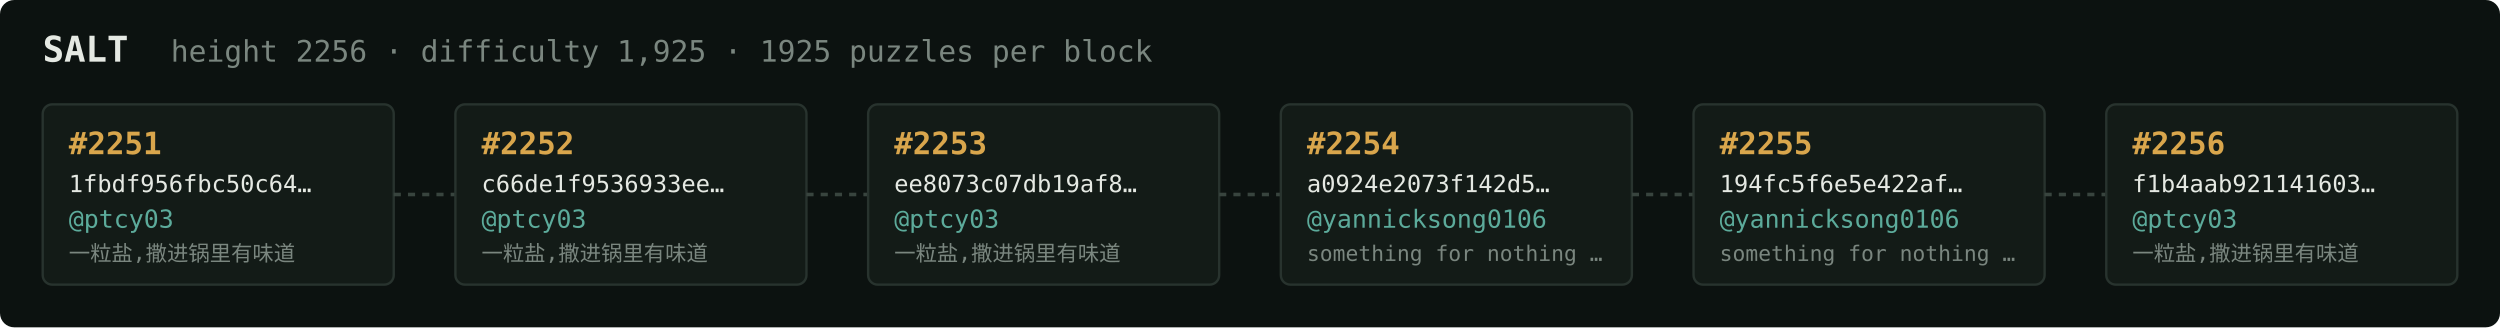
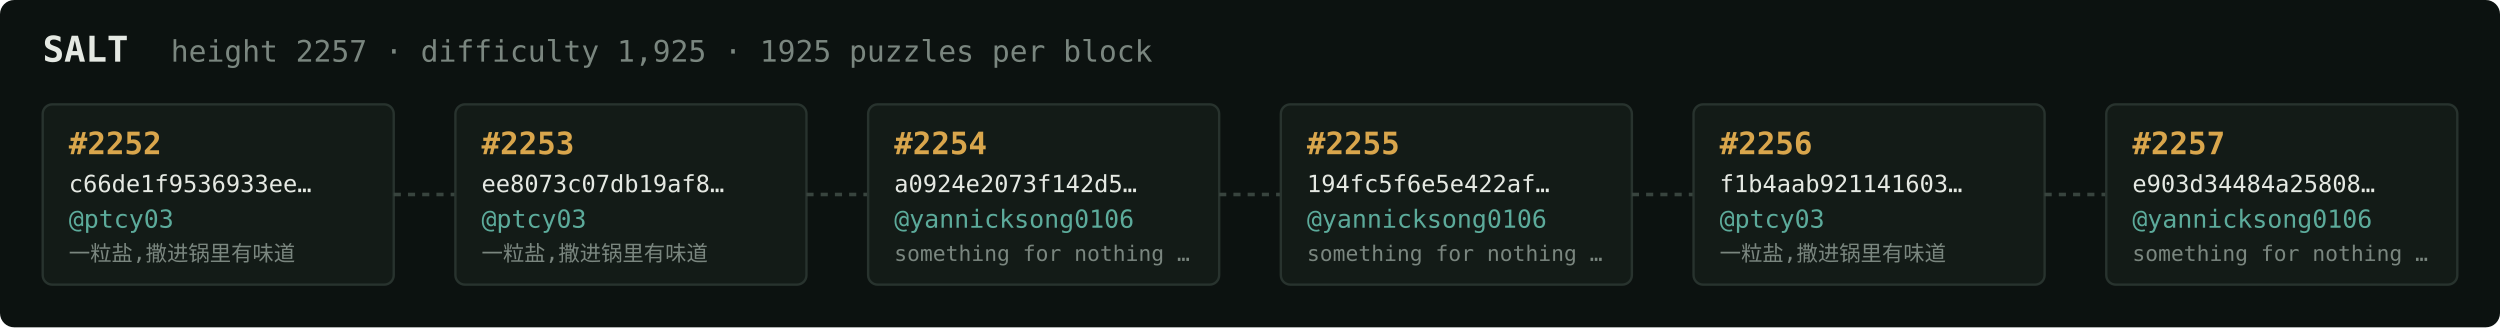
<svg xmlns="http://www.w3.org/2000/svg" width="1054" height="138" viewBox="0 0 1054 138" font-family="ui-monospace,SFMono-Regular,Menlo,monospace">
  <rect fill="#0c1210" width="1054" height="138" rx="6" />
  <text x="18" y="26" fill="#e5e9e3" font-size="15" font-weight="700">SALT</text>
-   <text x="72" y="26" fill="#7a867f" font-size="12.5">height 2256 · difficulty 1,925 · 1925 puzzles per block</text>
+   <text x="72" y="26" fill="#7a867f" font-size="12.5">height 2257 · difficulty 1,925 · 1925 puzzles per block</text>
  <rect x="18" y="44" width="148" height="76" rx="4" fill="#131b17" stroke="#28332e" stroke-width="1" />
-   <text x="29" y="65" fill="#d9a64c" font-size="13" font-weight="700">#2251</text>
-   <text x="29" y="81" fill="#e5e9e3" font-size="10">1fbdf956fbc50c64…</text>
+   <text x="29" y="65" fill="#d9a64c" font-size="13" font-weight="700">#2252</text>
+   <text x="29" y="81" fill="#e5e9e3" font-size="10">c66de1f9536933ee…</text>
  <text x="29" y="96" fill="#5cab9b" font-size="10.5">@ptcy03</text>
  <text x="29" y="110" fill="#7a867f" font-size="9">一粒盐,撒进锅里有味道</text>
  <line x1="166" y1="82.0" x2="192" y2="82.0" stroke="#38443e" stroke-width="1.5" stroke-dasharray="3 3" />
  <rect x="192" y="44" width="148" height="76" rx="4" fill="#131b17" stroke="#28332e" stroke-width="1" />
-   <text x="203" y="65" fill="#d9a64c" font-size="13" font-weight="700">#2252</text>
-   <text x="203" y="81" fill="#e5e9e3" font-size="10">c66de1f9536933ee…</text>
+   <text x="203" y="65" fill="#d9a64c" font-size="13" font-weight="700">#2253</text>
+   <text x="203" y="81" fill="#e5e9e3" font-size="10">ee8073c07db19af8…</text>
  <text x="203" y="96" fill="#5cab9b" font-size="10.5">@ptcy03</text>
  <text x="203" y="110" fill="#7a867f" font-size="9">一粒盐,撒进锅里有味道</text>
  <line x1="340" y1="82.0" x2="366" y2="82.0" stroke="#38443e" stroke-width="1.5" stroke-dasharray="3 3" />
  <rect x="366" y="44" width="148" height="76" rx="4" fill="#131b17" stroke="#28332e" stroke-width="1" />
-   <text x="377" y="65" fill="#d9a64c" font-size="13" font-weight="700">#2253</text>
-   <text x="377" y="81" fill="#e5e9e3" font-size="10">ee8073c07db19af8…</text>
-   <text x="377" y="96" fill="#5cab9b" font-size="10.5">@ptcy03</text>
-   <text x="377" y="110" fill="#7a867f" font-size="9">一粒盐,撒进锅里有味道</text>
+   <text x="377" y="65" fill="#d9a64c" font-size="13" font-weight="700">#2254</text>
+   <text x="377" y="81" fill="#e5e9e3" font-size="10">a0924e2073f142d5…</text>
+   <text x="377" y="96" fill="#5cab9b" font-size="10.5">@yannicksong0106</text>
+   <text x="377" y="110" fill="#7a867f" font-size="9">something for nothing …</text>
  <line x1="514" y1="82.0" x2="540" y2="82.0" stroke="#38443e" stroke-width="1.5" stroke-dasharray="3 3" />
  <rect x="540" y="44" width="148" height="76" rx="4" fill="#131b17" stroke="#28332e" stroke-width="1" />
-   <text x="551" y="65" fill="#d9a64c" font-size="13" font-weight="700">#2254</text>
-   <text x="551" y="81" fill="#e5e9e3" font-size="10">a0924e2073f142d5…</text>
+   <text x="551" y="65" fill="#d9a64c" font-size="13" font-weight="700">#2255</text>
+   <text x="551" y="81" fill="#e5e9e3" font-size="10">194fc5f6e5e422af…</text>
  <text x="551" y="96" fill="#5cab9b" font-size="10.5">@yannicksong0106</text>
  <text x="551" y="110" fill="#7a867f" font-size="9">something for nothing …</text>
  <line x1="688" y1="82.0" x2="714" y2="82.0" stroke="#38443e" stroke-width="1.5" stroke-dasharray="3 3" />
  <rect x="714" y="44" width="148" height="76" rx="4" fill="#131b17" stroke="#28332e" stroke-width="1" />
-   <text x="725" y="65" fill="#d9a64c" font-size="13" font-weight="700">#2255</text>
-   <text x="725" y="81" fill="#e5e9e3" font-size="10">194fc5f6e5e422af…</text>
-   <text x="725" y="96" fill="#5cab9b" font-size="10.5">@yannicksong0106</text>
-   <text x="725" y="110" fill="#7a867f" font-size="9">something for nothing …</text>
+   <text x="725" y="65" fill="#d9a64c" font-size="13" font-weight="700">#2256</text>
+   <text x="725" y="81" fill="#e5e9e3" font-size="10">f1b4aab921141603…</text>
+   <text x="725" y="96" fill="#5cab9b" font-size="10.5">@ptcy03</text>
+   <text x="725" y="110" fill="#7a867f" font-size="9">一粒盐,撒进锅里有味道</text>
  <line x1="862" y1="82.0" x2="888" y2="82.0" stroke="#38443e" stroke-width="1.5" stroke-dasharray="3 3" />
  <rect x="888" y="44" width="148" height="76" rx="4" fill="#131b17" stroke="#28332e" stroke-width="1" />
-   <text x="899" y="65" fill="#d9a64c" font-size="13" font-weight="700">#2256</text>
-   <text x="899" y="81" fill="#e5e9e3" font-size="10">f1b4aab921141603…</text>
-   <text x="899" y="96" fill="#5cab9b" font-size="10.5">@ptcy03</text>
-   <text x="899" y="110" fill="#7a867f" font-size="9">一粒盐,撒进锅里有味道</text>
+   <text x="899" y="65" fill="#d9a64c" font-size="13" font-weight="700">#2257</text>
+   <text x="899" y="81" fill="#e5e9e3" font-size="10">e903d34484a25808…</text>
+   <text x="899" y="96" fill="#5cab9b" font-size="10.5">@yannicksong0106</text>
+   <text x="899" y="110" fill="#7a867f" font-size="9">something for nothing …</text>
</svg>
